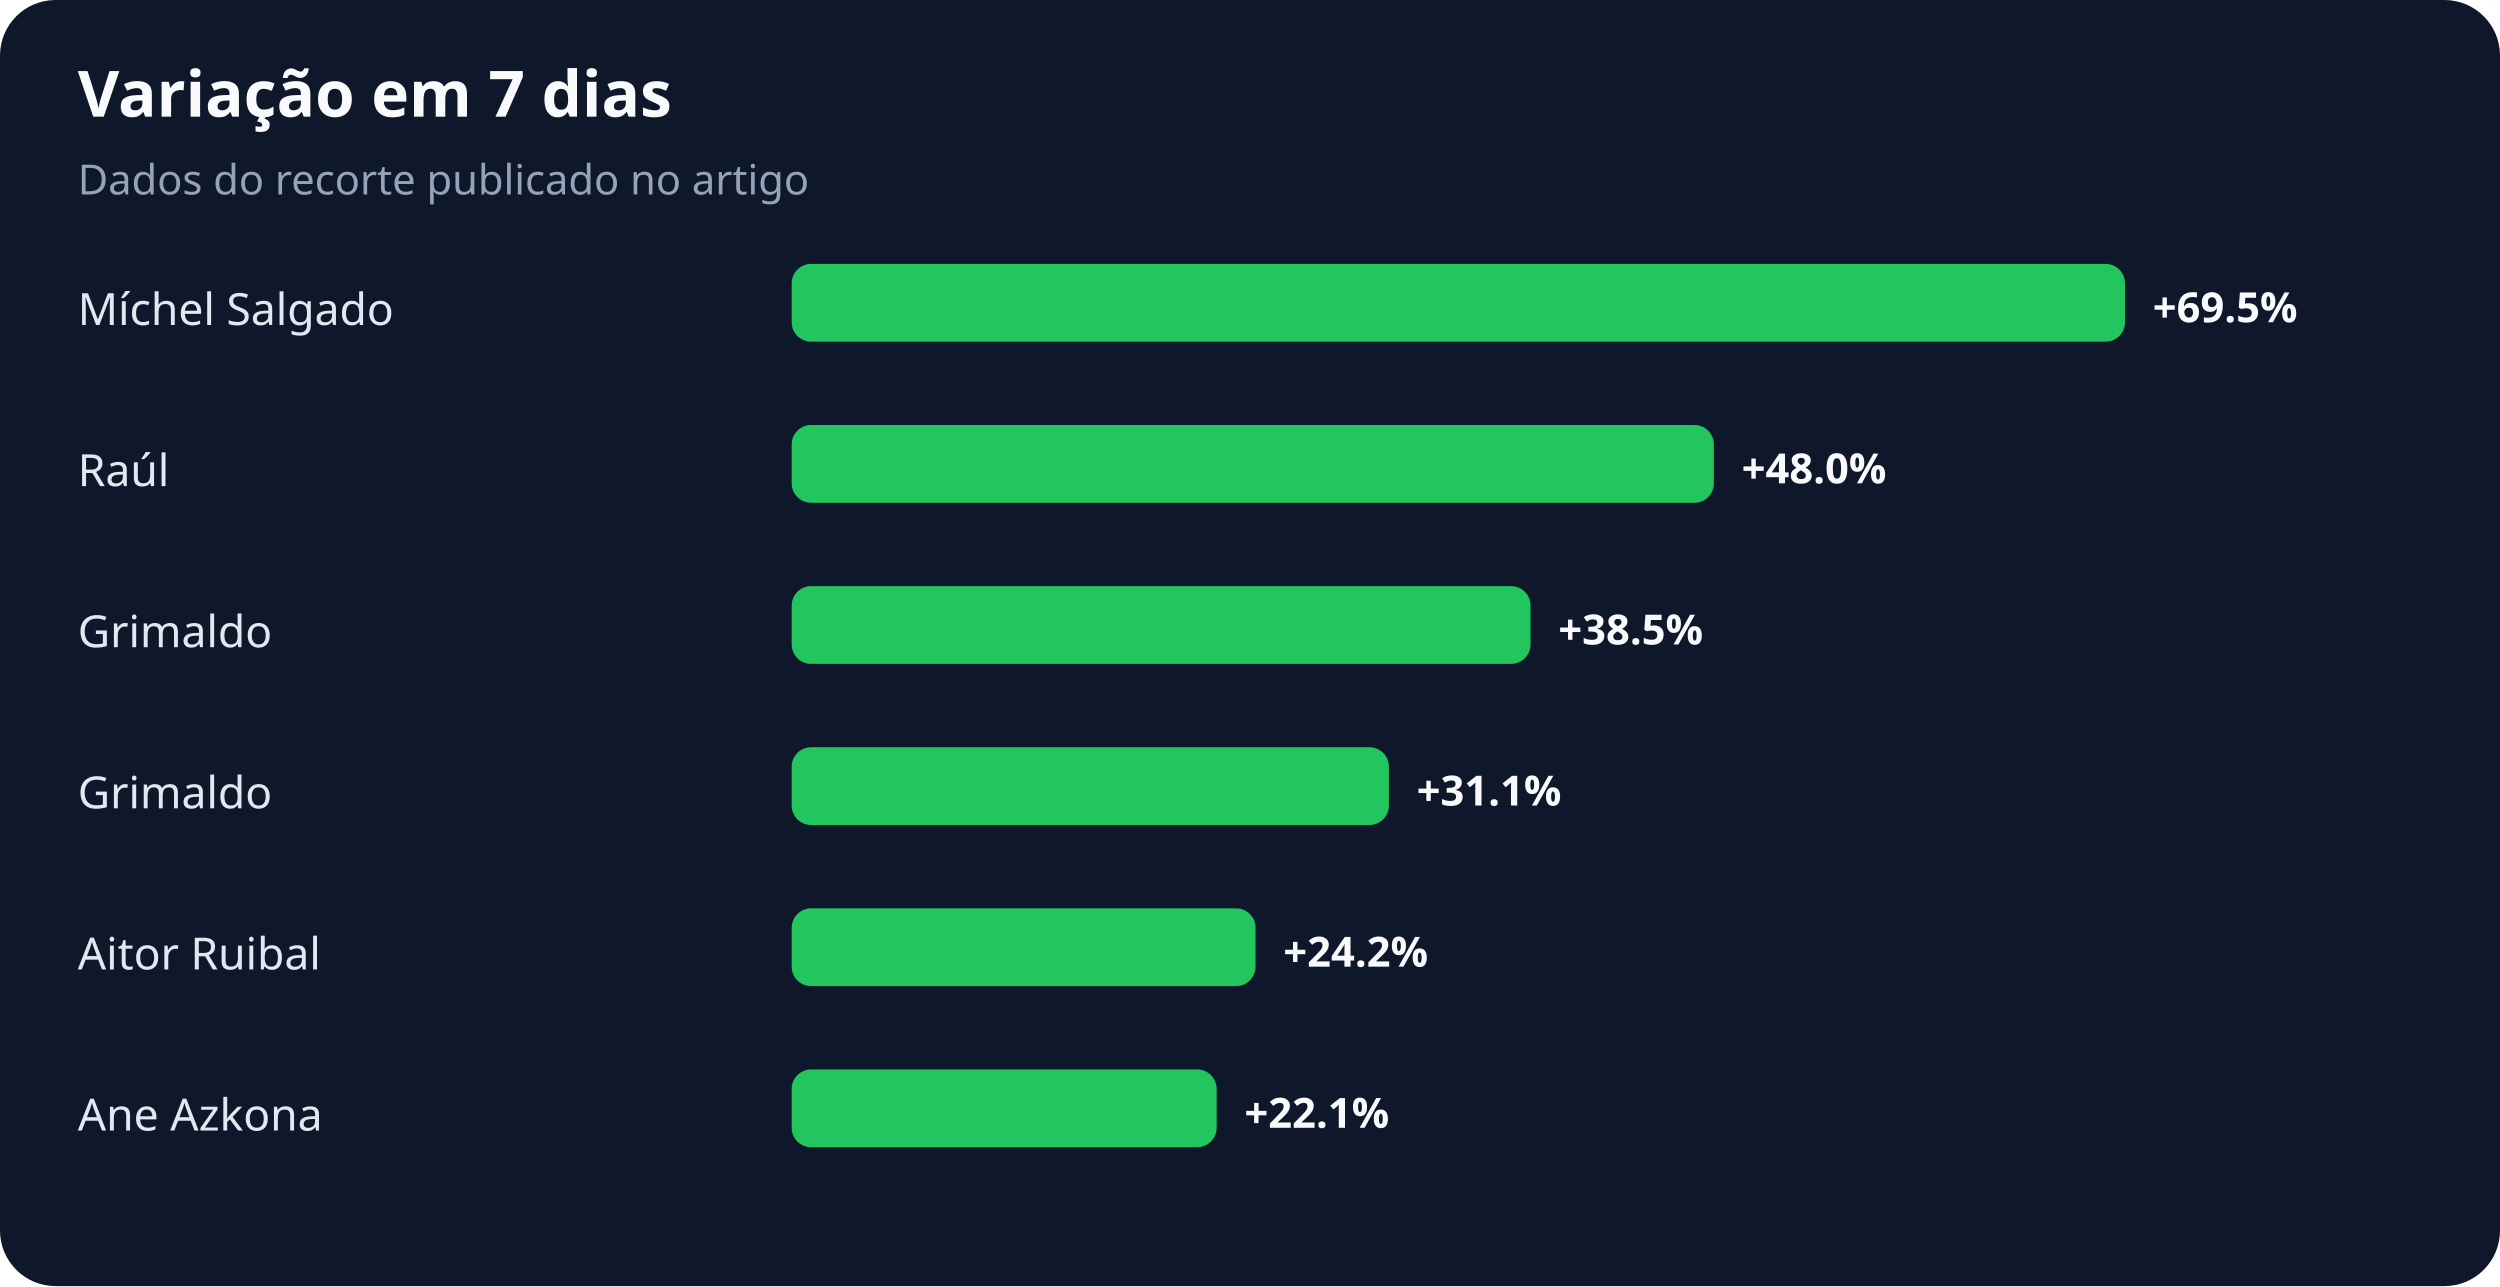
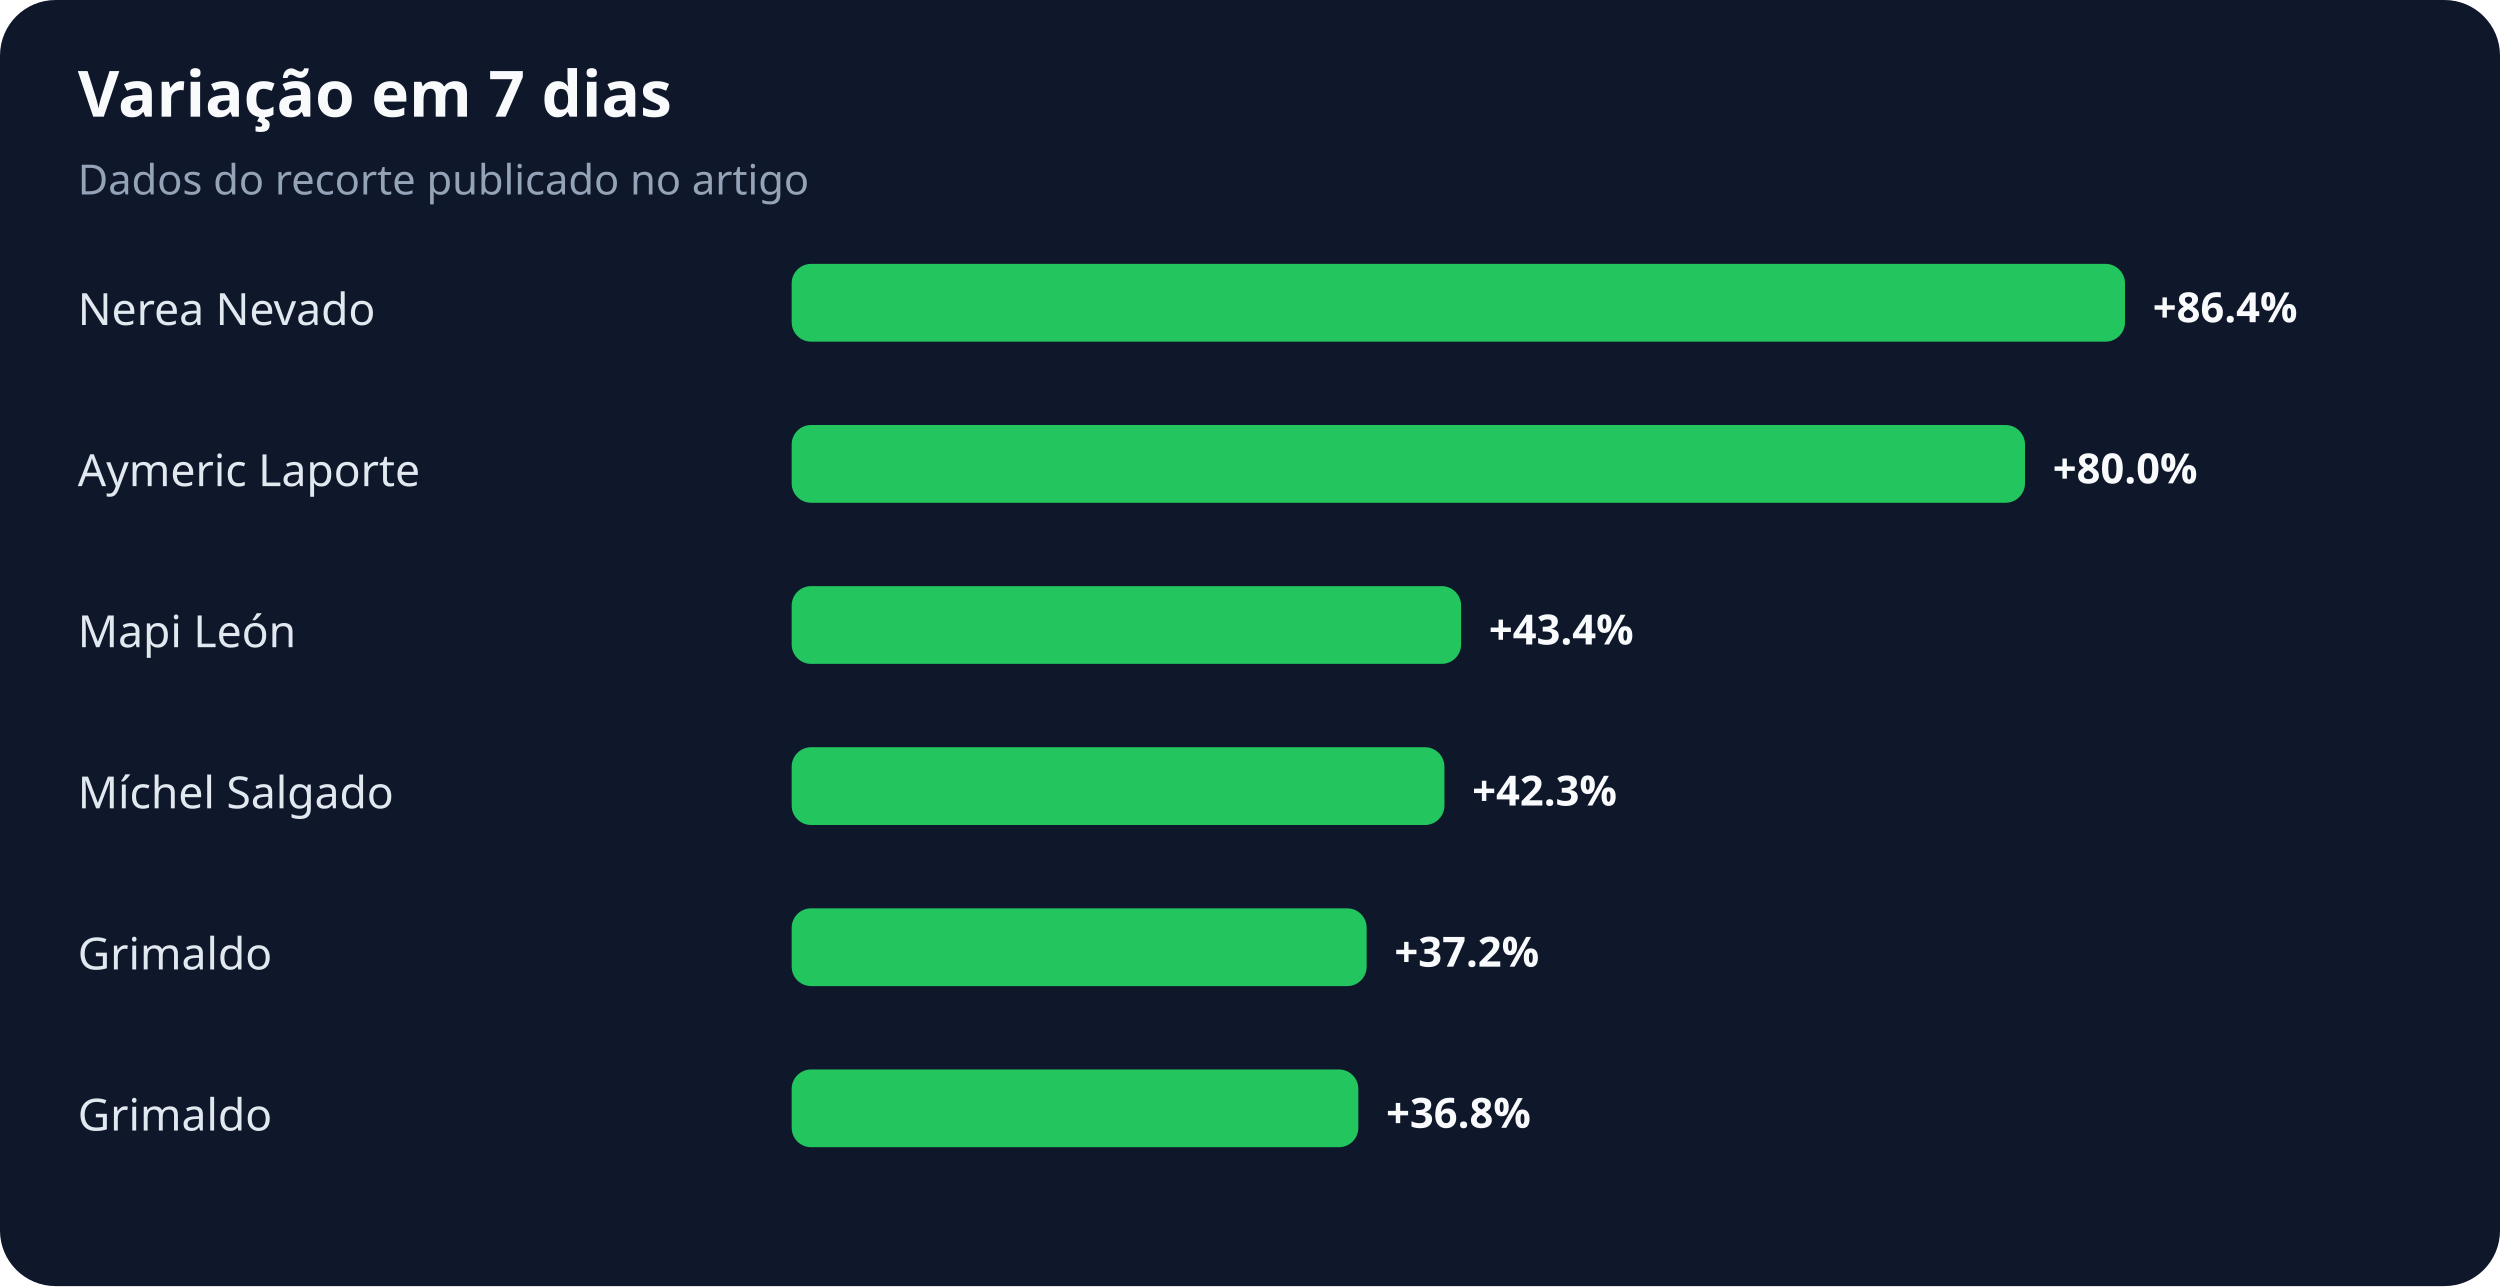
<svg xmlns="http://www.w3.org/2000/svg" width="900" height="463" viewBox="0 0 900 463" role="img" aria-labelledby="title desc">
  <rect width="100%" height="100%" rx="20" fill="#0f172a" />
  <text x="28" y="42" fill="#f8fafc" font-family="system-ui,sans-serif" font-size="23" font-weight="700">Variação em 7 dias</text>
  <text x="28" y="70" fill="#94a3b8" font-family="system-ui,sans-serif" font-size="15">Dados do recorte publicado no artigo</text>
-   <text x="28" y="117" fill="#e2e8f0" font-family="system-ui,sans-serif" font-size="16">Míchel Salgado</text>
+   <text x="28" y="117" fill="#e2e8f0" font-family="system-ui,sans-serif" font-size="16">Nerea Nevado</text>
  <rect x="285" y="95" width="480" height="28" rx="7" fill="#22c55e" />
-   <text x="775" y="116" fill="#f8fafc" font-family="system-ui,sans-serif" font-size="15" font-weight="700">+69.5%</text>
-   <text x="28" y="175" fill="#e2e8f0" font-family="system-ui,sans-serif" font-size="16">Raúl</text>
-   <rect x="285" y="153" width="332" height="28" rx="7" fill="#22c55e" />
-   <text x="627" y="174" fill="#f8fafc" font-family="system-ui,sans-serif" font-size="15" font-weight="700">+48.0%</text>
-   <text x="28" y="233" fill="#e2e8f0" font-family="system-ui,sans-serif" font-size="16">Grimaldo</text>
-   <rect x="285" y="211" width="266" height="28" rx="7" fill="#22c55e" />
-   <text x="561" y="232" fill="#f8fafc" font-family="system-ui,sans-serif" font-size="15" font-weight="700">+38.5%</text>
-   <text x="28" y="291" fill="#e2e8f0" font-family="system-ui,sans-serif" font-size="16">Grimaldo</text>
-   <rect x="285" y="269" width="215" height="28" rx="7" fill="#22c55e" />
-   <text x="510" y="290" fill="#f8fafc" font-family="system-ui,sans-serif" font-size="15" font-weight="700">+31.1%</text>
-   <text x="28" y="349" fill="#e2e8f0" font-family="system-ui,sans-serif" font-size="16">Aitor Ruibal</text>
-   <rect x="285" y="327" width="167" height="28" rx="7" fill="#22c55e" />
-   <text x="462" y="348" fill="#f8fafc" font-family="system-ui,sans-serif" font-size="15" font-weight="700">+24.2%</text>
-   <text x="28" y="407" fill="#e2e8f0" font-family="system-ui,sans-serif" font-size="16">Ane Azkona</text>
-   <rect x="285" y="385" width="153" height="28" rx="7" fill="#22c55e" />
-   <text x="448" y="406" fill="#f8fafc" font-family="system-ui,sans-serif" font-size="15" font-weight="700">+22.1%</text>
+   <text x="775" y="116" fill="#f8fafc" font-family="system-ui,sans-serif" font-size="15" font-weight="700">+86.4%</text>
+   <text x="28" y="175" fill="#e2e8f0" font-family="system-ui,sans-serif" font-size="16">Aymeric Laporte</text>
+   <rect x="285" y="153" width="444" height="28" rx="7" fill="#22c55e" />
+   <text x="739" y="174" fill="#f8fafc" font-family="system-ui,sans-serif" font-size="15" font-weight="700">+80.0%</text>
+   <text x="28" y="233" fill="#e2e8f0" font-family="system-ui,sans-serif" font-size="16">Mapi León</text>
+   <rect x="285" y="211" width="241" height="28" rx="7" fill="#22c55e" />
+   <text x="536" y="232" fill="#f8fafc" font-family="system-ui,sans-serif" font-size="15" font-weight="700">+43.4%</text>
+   <text x="28" y="291" fill="#e2e8f0" font-family="system-ui,sans-serif" font-size="16">Míchel Salgado</text>
+   <rect x="285" y="269" width="235" height="28" rx="7" fill="#22c55e" />
+   <text x="530" y="290" fill="#f8fafc" font-family="system-ui,sans-serif" font-size="15" font-weight="700">+42.3%</text>
+   <text x="28" y="349" fill="#e2e8f0" font-family="system-ui,sans-serif" font-size="16">Grimaldo</text>
+   <rect x="285" y="327" width="207" height="28" rx="7" fill="#22c55e" />
+   <text x="502" y="348" fill="#f8fafc" font-family="system-ui,sans-serif" font-size="15" font-weight="700">+37.2%</text>
+   <text x="28" y="407" fill="#e2e8f0" font-family="system-ui,sans-serif" font-size="16">Grimaldo</text>
+   <rect x="285" y="385" width="204" height="28" rx="7" fill="#22c55e" />
+   <text x="499" y="406" fill="#f8fafc" font-family="system-ui,sans-serif" font-size="15" font-weight="700">+36.8%</text>
</svg>
